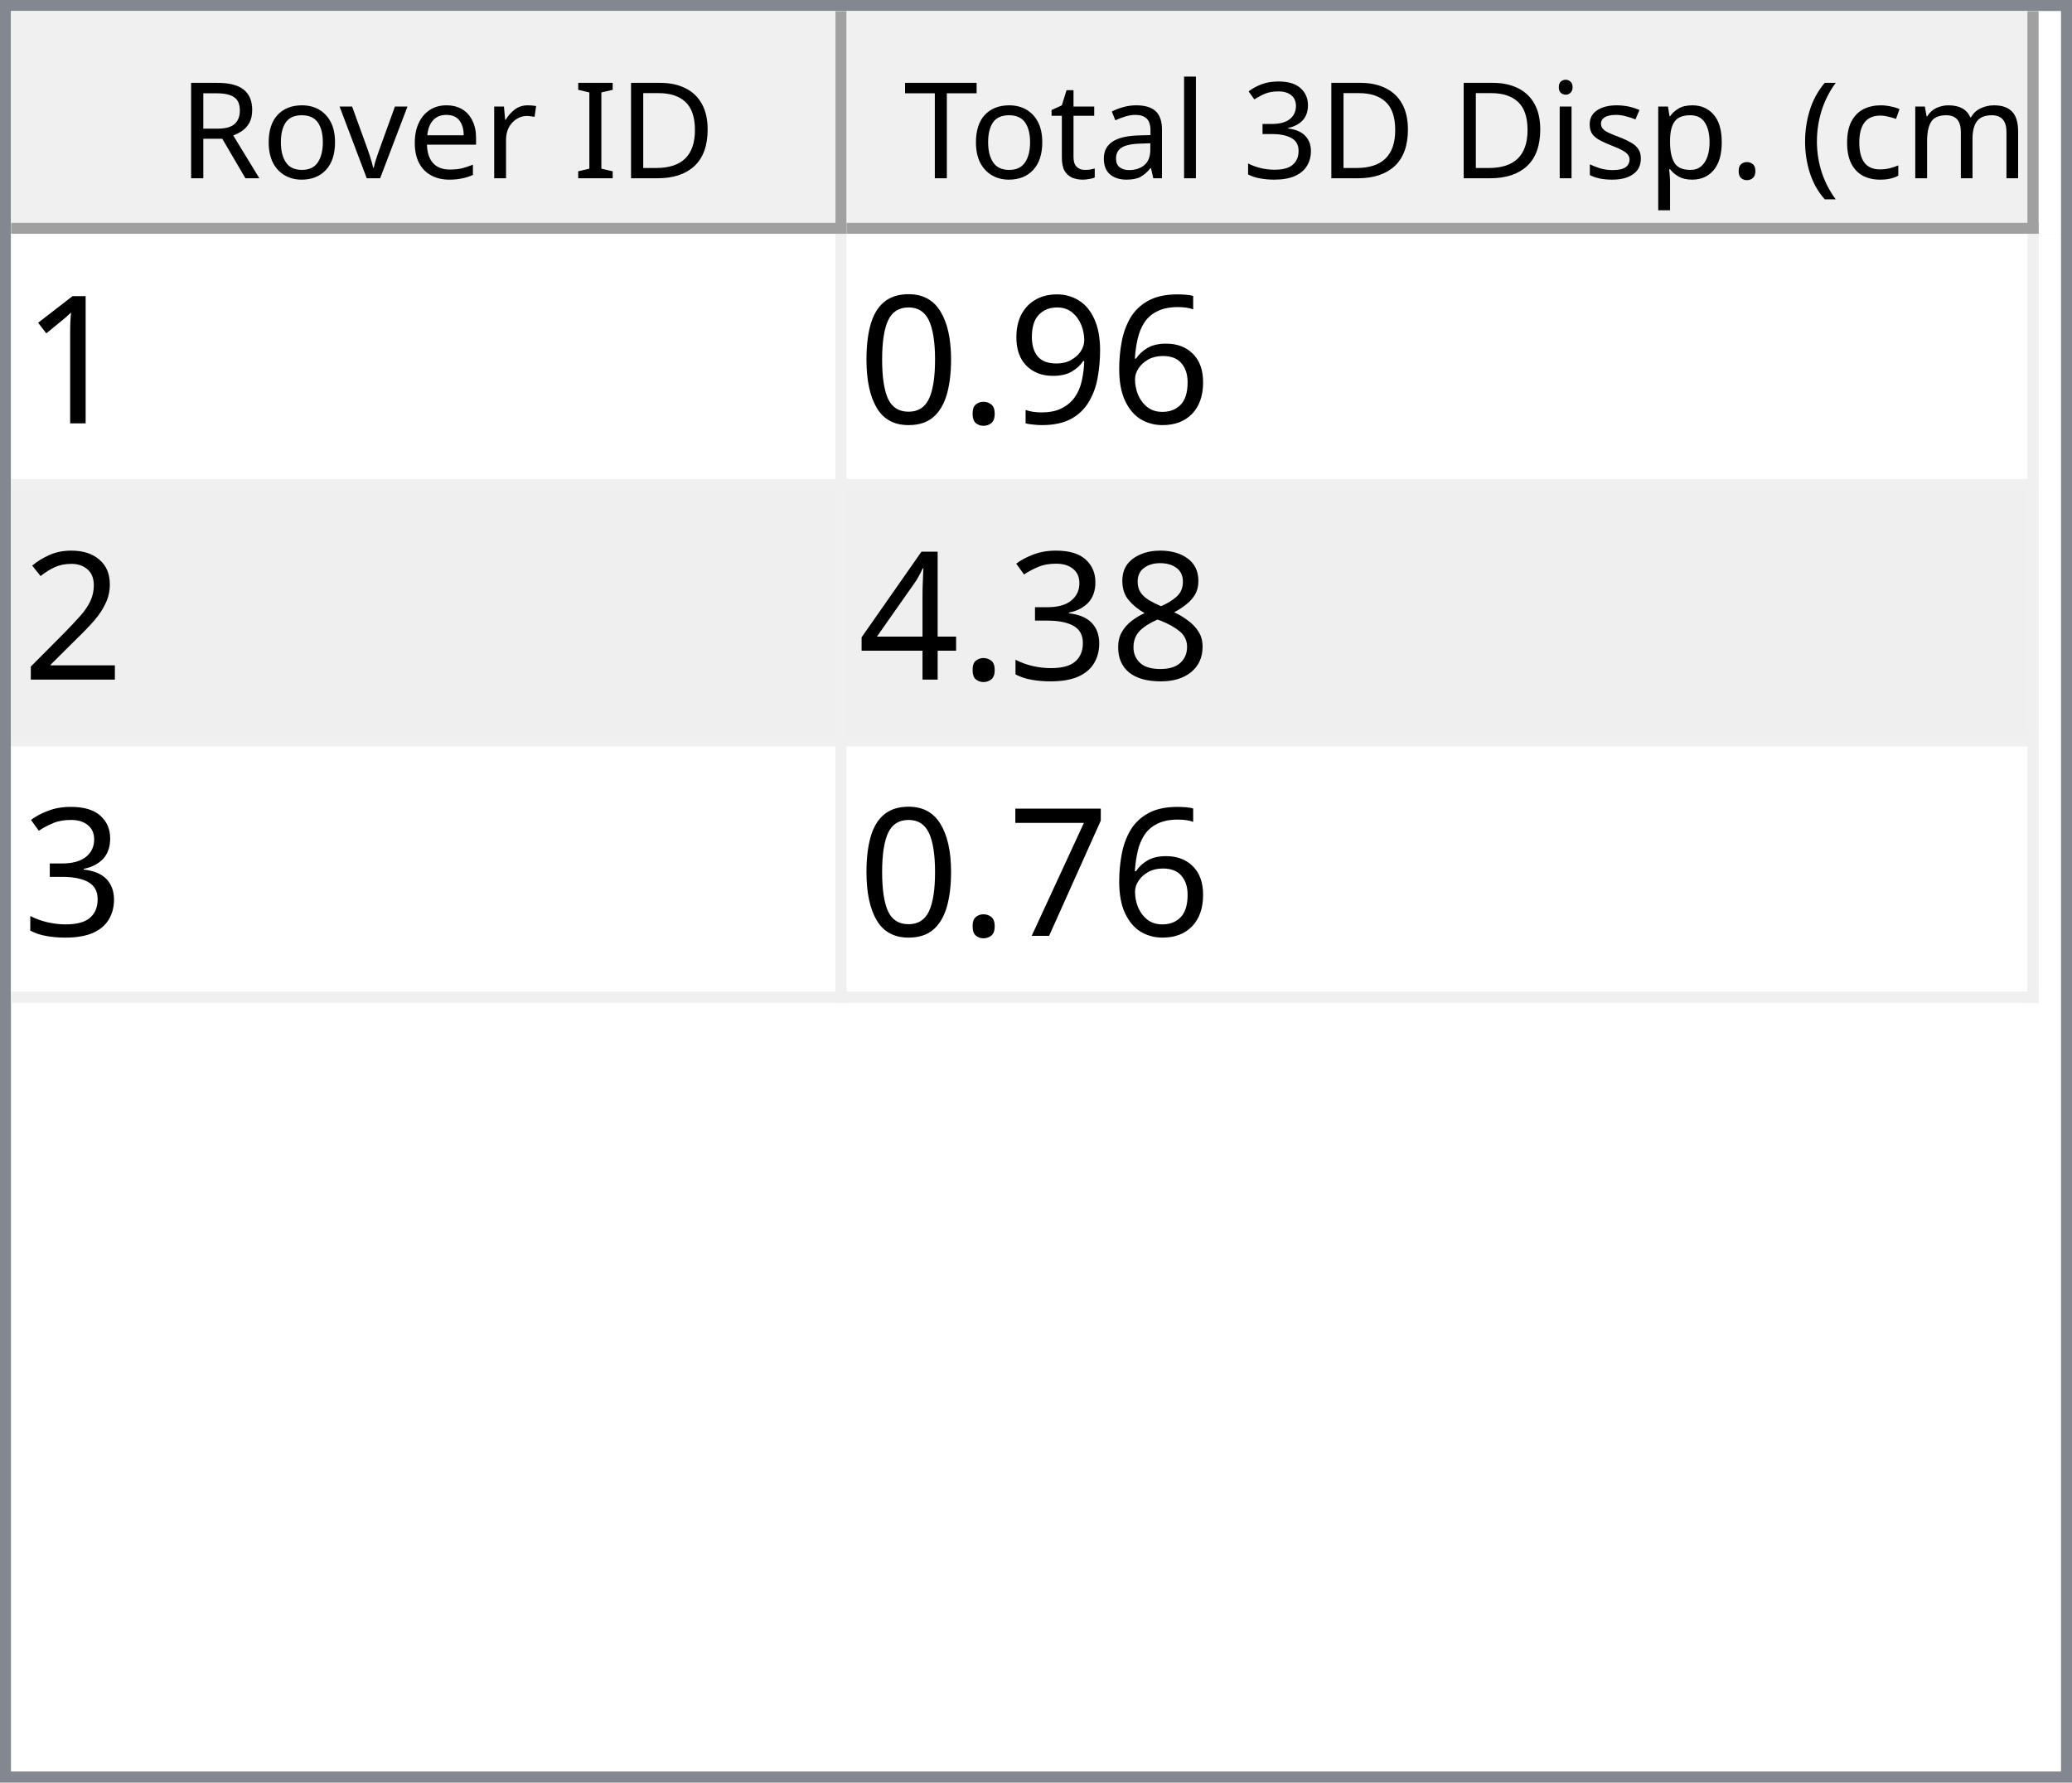
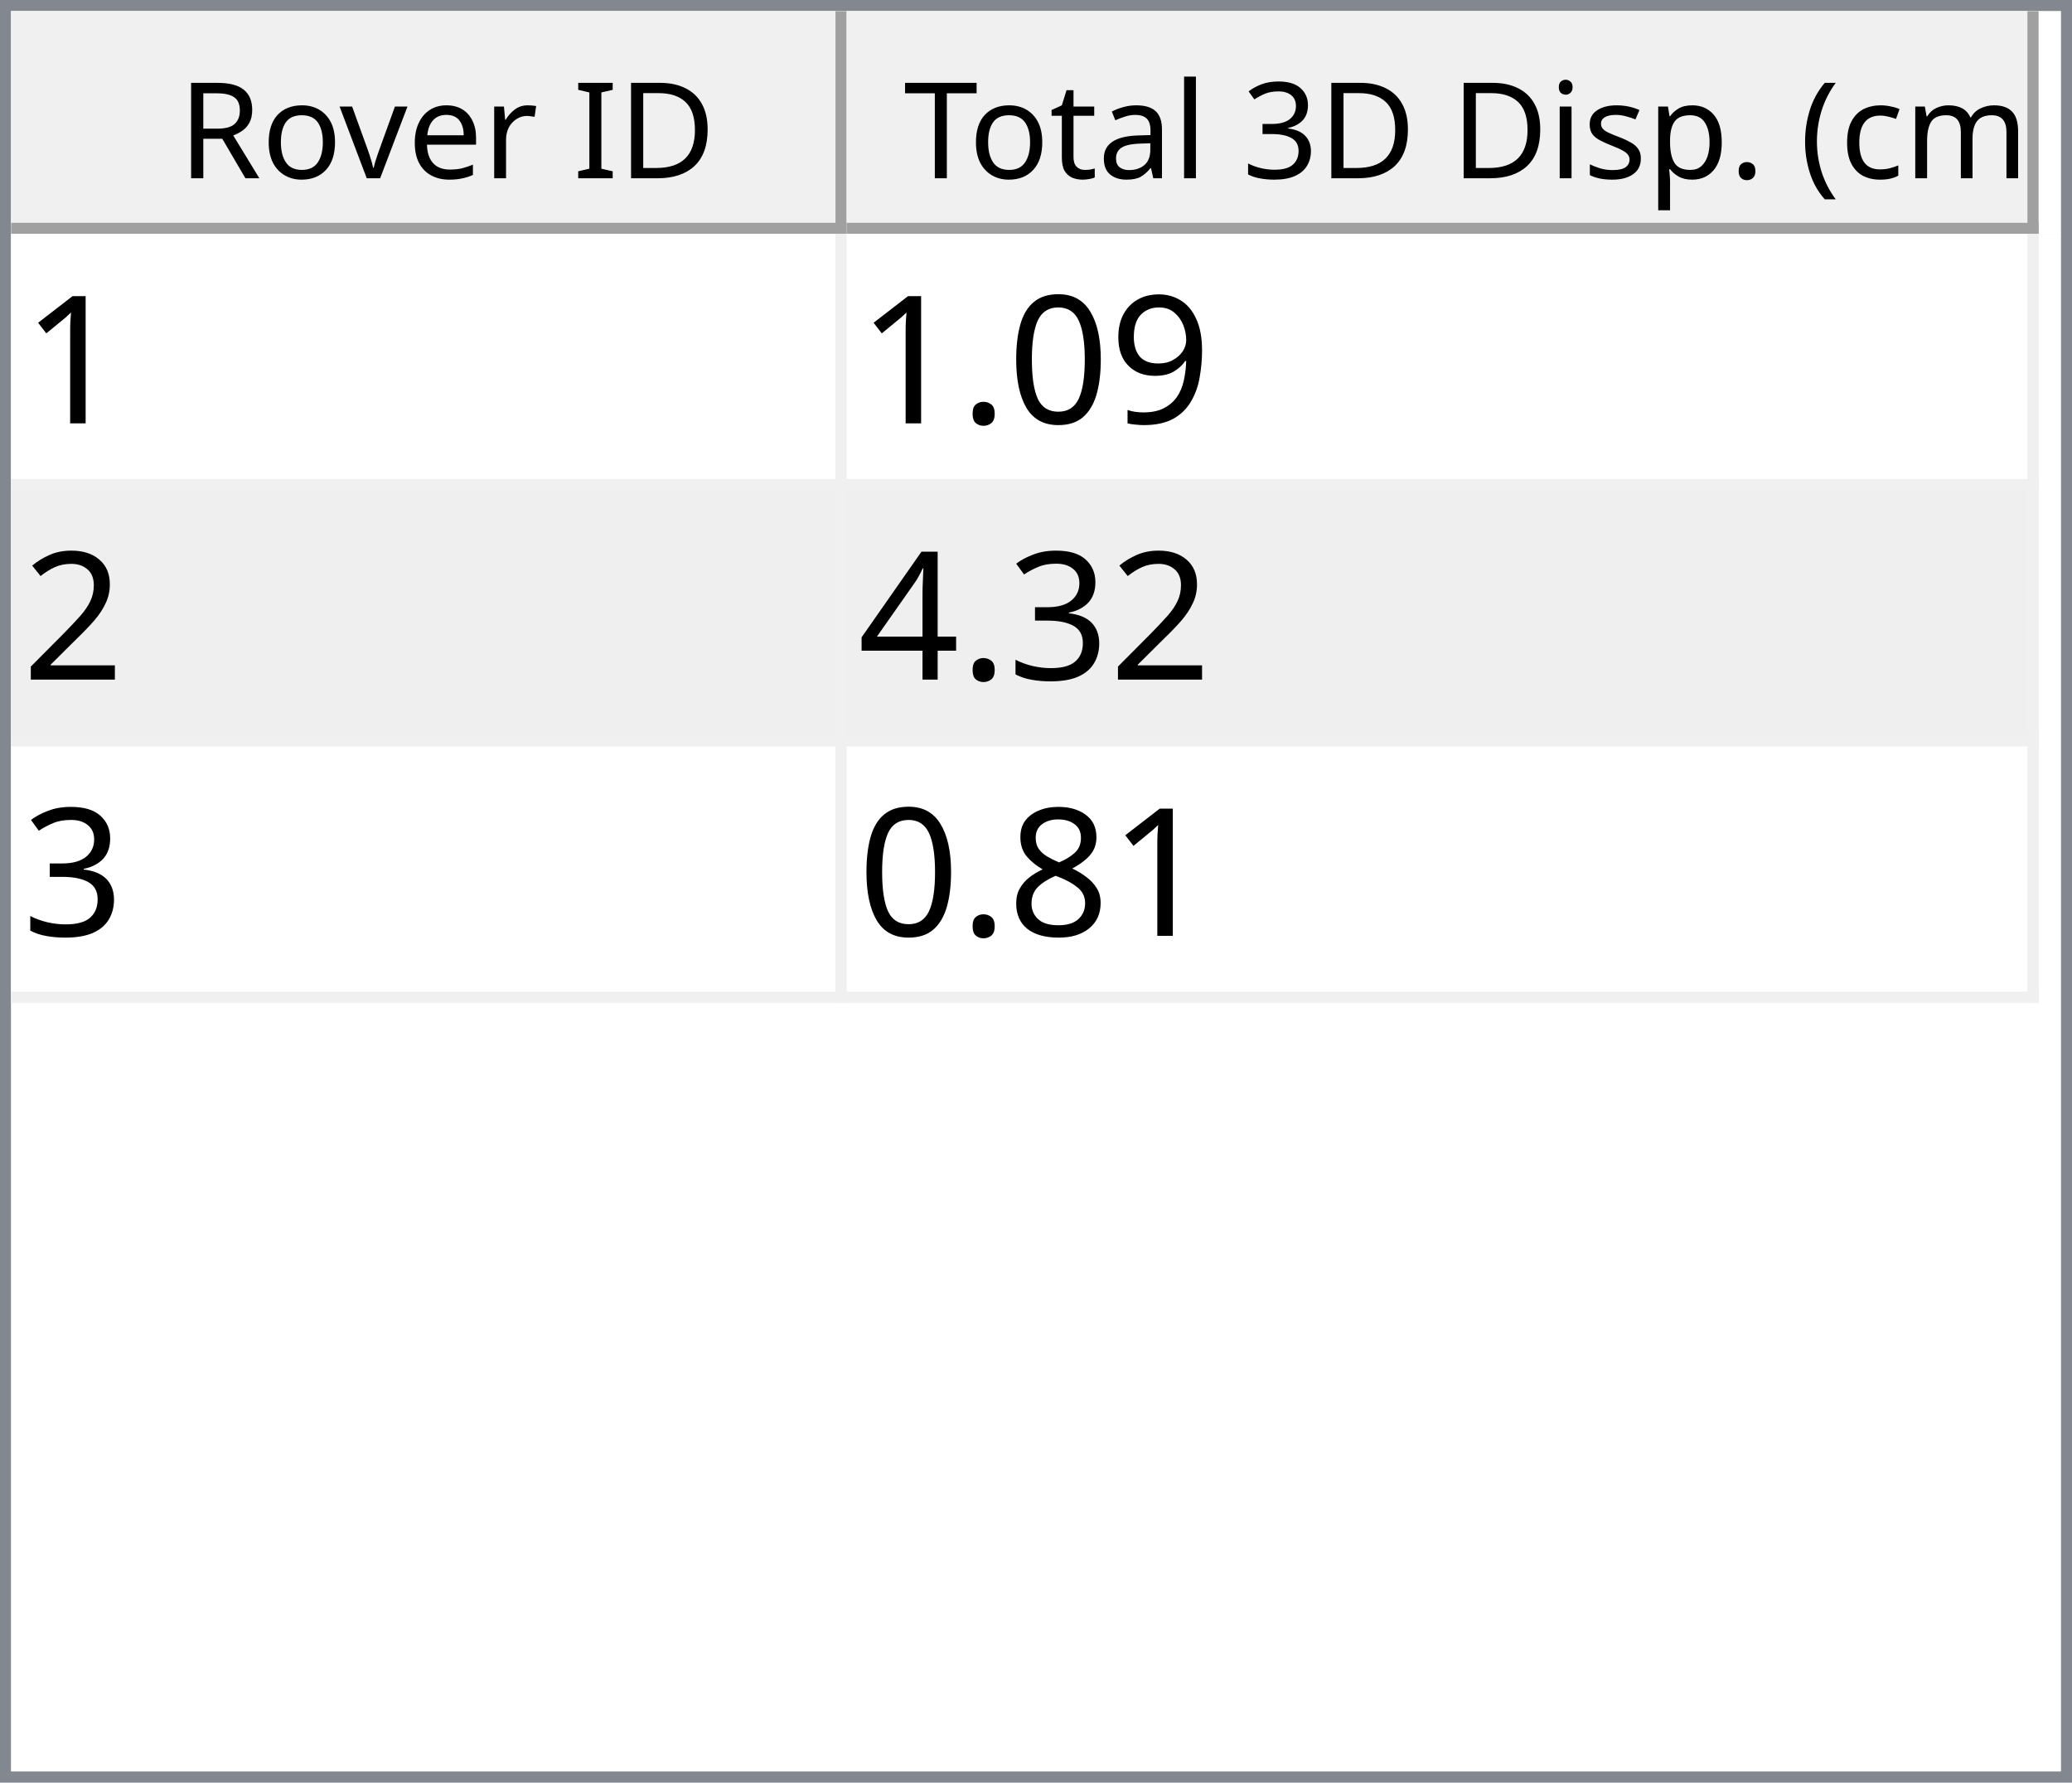
<svg xmlns="http://www.w3.org/2000/svg" style="fill-opacity:1; color-rendering:auto; color-interpolation:auto; text-rendering:auto; stroke:black; stroke-linecap:square; stroke-miterlimit:10; shape-rendering:auto; stroke-opacity:1; fill:black; stroke-dasharray:none; font-weight:normal; stroke-width:1; font-family:'Dialog'; font-style:normal; stroke-linejoin:miter; font-size:12px; stroke-dashoffset:0; image-rendering:auto;" width="186" height="160">
  <defs id="genericDefs" />
  <g>
    <defs id="defs1">
      <clipPath clipPathUnits="userSpaceOnUse" id="clipPath1">
        <path d="M0 0 L186 0 L186 160 L0 160 L0 0 Z" />
      </clipPath>
      <clipPath clipPathUnits="userSpaceOnUse" id="clipPath2">
        <path d="M0 0 L0 160 L186 160 L186 0 Z" />
      </clipPath>
      <clipPath clipPathUnits="userSpaceOnUse" id="clipPath3">
        <path d="M0 0 L0 20 L184 20 L184 0 Z" />
      </clipPath>
      <clipPath clipPathUnits="userSpaceOnUse" id="clipPath4">
        <path d="M0 0 L0 20 L75 20 L75 0 Z" />
      </clipPath>
      <clipPath clipPathUnits="userSpaceOnUse" id="clipPath5">
        <path d="M1 1 L1 19 L74 19 L74 1 Z" />
      </clipPath>
      <clipPath clipPathUnits="userSpaceOnUse" id="clipPath6">
        <path d="M0 0 L0 18 L73 18 L73 0 Z" />
      </clipPath>
      <clipPath clipPathUnits="userSpaceOnUse" id="clipPath7">
        <path d="M-0.5 -0.5 L-0.5 19.5 L74.5 19.5 L74.5 -0.5 Z" />
      </clipPath>
      <clipPath clipPathUnits="userSpaceOnUse" id="clipPath8">
        <path d="M0 0 L0 20 L107 20 L107 0 Z" />
      </clipPath>
      <clipPath clipPathUnits="userSpaceOnUse" id="clipPath9">
        <path d="M1 1 L1 19 L106 19 L106 1 Z" />
      </clipPath>
      <clipPath clipPathUnits="userSpaceOnUse" id="clipPath10">
        <path d="M0 0 L0 18 L105 18 L105 0 Z" />
      </clipPath>
      <clipPath clipPathUnits="userSpaceOnUse" id="clipPath11">
        <path d="M-0.5 -0.5 L-0.5 19.5 L106.5 19.5 L106.5 -0.5 Z" />
      </clipPath>
      <clipPath clipPathUnits="userSpaceOnUse" id="clipPath12">
        <path d="M0 0 L0 138 L184 138 L184 0 Z" />
      </clipPath>
      <clipPath clipPathUnits="userSpaceOnUse" id="clipPath13">
        <path d="M0 0 L0 69 L182 69 L182 0 Z" />
      </clipPath>
      <clipPath clipPathUnits="userSpaceOnUse" id="clipPath14">
        <path d="M-0.5 -0.5 L-0.5 68.5 L181.5 68.5 L181.5 -0.5 Z" />
      </clipPath>
      <clipPath clipPathUnits="userSpaceOnUse" id="clipPath15">
        <path d="M0 0 L0 22 L74 22 L74 0 Z" />
      </clipPath>
      <clipPath clipPathUnits="userSpaceOnUse" id="clipPath16">
        <path d="M0 0 L0 22 L106 22 L106 0 Z" />
      </clipPath>
      <font horiz-adv-x="64.551" id="font1">
        <font-face ascent="107.91" descent="25.098" units-per-em="100" style="font-style:normal; font-family:Segoe UI; font-weight:normal;" />
        <missing-glyph horiz-adv-x="64.551" d="M8.109 0 L8.109 68.266 L56.453 68.266 L56.453 0 L8.109 0 ZM15.328 7.234 L49.219 7.234 L49.219 61.031 L15.328 61.031 L15.328 7.234 Z" />
        <glyph unicode="D" horiz-adv-x="70.117" d="M9.188 0 L9.188 70.016 L28.516 70.016 Q65.531 70.016 65.531 35.891 Q65.531 19.672 55.25 9.836 Q44.969 0 27.734 0 L9.188 0 ZM17.391 62.594 L17.391 7.422 L27.828 7.422 Q41.609 7.422 49.273 14.797 Q56.938 22.172 56.938 35.688 Q56.938 62.594 28.328 62.594 L17.391 62.594 Z" />
        <glyph unicode="I" horiz-adv-x="26.611" d="M17.391 0 L9.188 0 L9.188 70.016 L17.391 70.016 L17.391 0 Z" />
        <glyph unicode=" " horiz-adv-x="27.393" d="" />
        <glyph unicode="r" horiz-adv-x="34.766" d="M34.188 41.891 Q32.078 43.5 28.125 43.5 Q23 43.5 19.555 38.672 Q16.109 33.844 16.109 25.484 L16.109 0 L8.109 0 L8.109 50 L16.109 50 L16.109 39.703 L16.312 39.703 Q18.016 44.969 21.531 47.922 Q25.047 50.875 29.391 50.875 Q32.516 50.875 34.188 50.203 L34.188 41.891 Z" />
        <glyph unicode="e" horiz-adv-x="52.295" d="M48.297 23 L12.984 23 Q13.188 14.656 17.484 10.109 Q21.781 5.562 29.297 5.562 Q37.75 5.562 44.828 11.141 L44.828 3.609 Q38.234 -1.172 27.391 -1.172 Q16.797 -1.172 10.742 5.641 Q4.688 12.453 4.688 24.812 Q4.688 36.469 11.305 43.82 Q17.922 51.172 27.734 51.172 Q37.547 51.172 42.922 44.828 Q48.297 38.484 48.297 27.203 L48.297 23 ZM40.094 29.781 Q40.047 36.719 36.75 40.578 Q33.453 44.438 27.594 44.438 Q21.922 44.438 17.969 40.383 Q14.016 36.328 13.094 29.781 L40.094 29.781 Z" />
        <glyph unicode="v" horiz-adv-x="47.9" d="M47.406 50 L27.484 0 L19.625 0 L0.688 50 L9.469 50 L22.172 13.672 Q23.578 9.672 23.922 6.688 L24.125 6.688 Q24.609 10.453 25.688 13.484 L38.969 50 L47.406 50 Z" />
        <glyph unicode="o" horiz-adv-x="58.594" d="M29 -1.172 Q17.922 -1.172 11.305 5.836 Q4.688 12.844 4.688 24.422 Q4.688 37.016 11.57 44.094 Q18.453 51.172 30.172 51.172 Q41.359 51.172 47.633 44.289 Q53.906 37.406 53.906 25.203 Q53.906 13.234 47.141 6.031 Q40.375 -1.172 29 -1.172 ZM29.594 44.438 Q21.875 44.438 17.383 39.188 Q12.891 33.938 12.891 24.703 Q12.891 15.828 17.43 10.695 Q21.969 5.562 29.594 5.562 Q37.359 5.562 41.531 10.594 Q45.703 15.625 45.703 24.906 Q45.703 34.281 41.531 39.359 Q37.359 44.438 29.594 44.438 Z" />
        <glyph unicode="R" horiz-adv-x="59.814" d="M59.375 0 L49.609 0 L37.891 19.625 Q36.281 22.359 34.766 24.289 Q33.25 26.219 31.664 27.438 Q30.078 28.656 28.25 29.219 Q26.422 29.781 24.125 29.781 L17.391 29.781 L17.391 0 L9.188 0 L9.188 70.016 L30.078 70.016 Q34.672 70.016 38.555 68.867 Q42.438 67.719 45.289 65.375 Q48.141 63.031 49.758 59.547 Q51.375 56.062 51.375 51.375 Q51.375 47.703 50.273 44.656 Q49.172 41.609 47.148 39.211 Q45.125 36.812 42.266 35.133 Q39.406 33.453 35.844 32.516 L35.844 32.328 Q37.594 31.547 38.891 30.547 Q40.188 29.547 41.359 28.18 Q42.531 26.812 43.68 25.078 Q44.828 23.344 46.234 21.047 L59.375 0 ZM17.391 62.594 L17.391 37.203 L28.516 37.203 Q31.594 37.203 34.203 38.133 Q36.812 39.062 38.719 40.797 Q40.625 42.531 41.703 45.047 Q42.781 47.562 42.781 50.688 Q42.781 56.297 39.141 59.445 Q35.5 62.594 28.609 62.594 L17.391 62.594 Z" />
        <glyph unicode=")" horiz-adv-x="30.176" d="M8.297 -15.922 L1.172 -15.922 Q16.406 2.344 16.406 26.812 Q16.406 51.469 1.078 70.016 L8.297 70.016 Q23.531 52.156 23.531 26.703 Q23.531 1.375 8.297 -15.922 Z" />
        <glyph unicode="m" horiz-adv-x="86.133" d="M79.109 0 L71.094 0 L71.094 28.719 Q71.094 37.016 68.531 40.727 Q65.969 44.438 59.906 44.438 Q54.781 44.438 51.195 39.75 Q47.609 35.062 47.609 28.516 L47.609 0 L39.594 0 L39.594 29.688 Q39.594 44.438 28.219 44.438 Q22.953 44.438 19.531 40.016 Q16.109 35.594 16.109 28.516 L16.109 0 L8.109 0 L8.109 50 L16.109 50 L16.109 42.094 L16.312 42.094 Q21.625 51.172 31.844 51.172 Q36.969 51.172 40.773 48.312 Q44.578 45.453 46 40.828 Q51.562 51.172 62.594 51.172 Q79.109 51.172 79.109 30.812 L79.109 0 Z" />
        <glyph unicode="c" horiz-adv-x="46.191" d="M42.188 2.297 Q36.422 -1.172 28.516 -1.172 Q17.828 -1.172 11.258 5.789 Q4.688 12.75 4.688 23.828 Q4.688 36.188 11.766 43.68 Q18.844 51.172 30.672 51.172 Q37.25 51.172 42.281 48.734 L42.281 40.531 Q36.719 44.438 30.375 44.438 Q22.703 44.438 17.797 38.945 Q12.891 33.453 12.891 24.516 Q12.891 15.719 17.508 10.641 Q22.125 5.562 29.891 5.562 Q36.422 5.562 42.188 9.906 L42.188 2.297 Z" />
        <glyph unicode="(" horiz-adv-x="30.176" d="M29.109 -15.922 L21.969 -15.922 Q6.844 1.375 6.844 26.703 Q6.844 52.156 21.969 70.016 L29.203 70.016 Q13.875 51.469 13.875 26.812 Q13.875 2.344 29.109 -15.922 Z" />
        <glyph unicode="." horiz-adv-x="21.68" d="M10.891 -1.078 Q8.641 -1.078 7.055 0.539 Q5.469 2.156 5.469 4.391 Q5.469 6.641 7.055 8.273 Q8.641 9.906 10.891 9.906 Q13.188 9.906 14.797 8.273 Q16.406 6.641 16.406 4.391 Q16.406 2.156 14.797 0.539 Q13.188 -1.078 10.891 -1.078 Z" />
        <glyph unicode="p" horiz-adv-x="58.789" d="M16.312 7.234 L16.109 7.234 L16.109 -23 L8.109 -23 L8.109 50 L16.109 50 L16.109 41.219 L16.312 41.219 Q22.219 51.172 33.594 51.172 Q43.266 51.172 48.688 44.461 Q54.109 37.75 54.109 26.469 Q54.109 13.922 48 6.375 Q41.891 -1.172 31.297 -1.172 Q21.578 -1.172 16.312 7.234 ZM16.109 27.391 L16.109 20.406 Q16.109 14.203 20.141 9.883 Q24.172 5.562 30.375 5.562 Q37.641 5.562 41.773 11.133 Q45.906 16.703 45.906 26.609 Q45.906 34.969 42.047 39.703 Q38.188 44.438 31.594 44.438 Q24.609 44.438 20.359 39.578 Q16.109 34.719 16.109 27.391 Z" />
        <glyph unicode="s" horiz-adv-x="42.432" d="M5.078 1.812 L5.078 10.406 Q11.625 5.562 19.484 5.562 Q30.031 5.562 30.031 12.594 Q30.031 14.594 29.125 15.992 Q28.219 17.391 26.68 18.461 Q25.141 19.531 23.07 20.383 Q21 21.234 18.609 22.172 Q15.281 23.484 12.766 24.828 Q10.25 26.172 8.57 27.859 Q6.891 29.547 6.031 31.695 Q5.172 33.844 5.172 36.719 Q5.172 40.234 6.789 42.945 Q8.406 45.656 11.086 47.484 Q13.766 49.312 17.211 50.242 Q20.656 51.172 24.312 51.172 Q30.812 51.172 35.938 48.922 L35.938 40.828 Q30.422 44.438 23.25 44.438 Q21 44.438 19.195 43.922 Q17.391 43.406 16.094 42.477 Q14.797 41.547 14.086 40.258 Q13.375 38.969 13.375 37.406 Q13.375 35.453 14.086 34.133 Q14.797 32.812 16.164 31.789 Q17.531 30.766 19.484 29.938 Q21.438 29.109 23.922 28.125 Q27.25 26.859 29.883 25.516 Q32.516 24.172 34.375 22.484 Q36.234 20.797 37.234 18.602 Q38.234 16.406 38.234 13.375 Q38.234 9.672 36.602 6.938 Q34.969 4.203 32.234 2.398 Q29.5 0.594 25.93 -0.289 Q22.359 -1.172 18.453 -1.172 Q10.75 -1.172 5.078 1.812 Z" />
        <glyph unicode="i" horiz-adv-x="24.219" d="M12.203 62.703 Q10.062 62.703 8.547 64.164 Q7.031 65.625 7.031 67.875 Q7.031 70.125 8.547 71.609 Q10.062 73.094 12.203 73.094 Q14.406 73.094 15.945 71.609 Q17.484 70.125 17.484 67.875 Q17.484 65.719 15.945 64.211 Q14.406 62.703 12.203 62.703 ZM16.109 0 L8.109 0 L8.109 50 L16.109 50 L16.109 0 Z" />
        <glyph unicode="3" horiz-adv-x="53.906" d="M46.531 19.828 Q46.531 15.094 44.75 11.211 Q42.969 7.328 39.719 4.57 Q36.469 1.812 31.93 0.297 Q27.391 -1.219 21.922 -1.219 Q11.922 -1.219 6 2.594 L6 11.188 Q13.094 5.609 22.219 5.609 Q25.875 5.609 28.828 6.539 Q31.781 7.469 33.906 9.227 Q36.031 10.984 37.18 13.477 Q38.328 15.969 38.328 19.094 Q38.328 32.812 18.797 32.812 L12.984 32.812 L12.984 39.594 L18.5 39.594 Q35.797 39.594 35.797 52.484 Q35.797 64.406 22.609 64.406 Q15.188 64.406 8.688 59.422 L8.688 67.188 Q15.375 71.188 24.609 71.188 Q29 71.188 32.57 69.969 Q36.141 68.75 38.68 66.555 Q41.219 64.359 42.609 61.281 Q44 58.203 44 54.5 Q44 40.672 30.031 36.719 L30.031 36.531 Q33.594 36.141 36.625 34.797 Q39.656 33.453 41.852 31.305 Q44.047 29.156 45.289 26.25 Q46.531 23.344 46.531 19.828 Z" />
        <glyph unicode="l" horiz-adv-x="24.219" d="M16.109 0 L8.109 0 L8.109 74.031 L16.109 74.031 L16.109 0 Z" />
        <glyph unicode="a" horiz-adv-x="50.879" d="M43.891 0 L35.891 0 L35.891 7.812 L35.688 7.812 Q30.469 -1.172 20.312 -1.172 Q12.844 -1.172 8.617 2.781 Q4.391 6.734 4.391 13.281 Q4.391 27.297 20.906 29.594 L35.891 31.688 Q35.891 44.438 25.594 44.438 Q16.547 44.438 9.281 38.281 L9.281 46.484 Q16.656 51.172 26.266 51.172 Q43.891 51.172 43.891 32.516 L43.891 0 ZM35.891 25.297 L23.828 23.641 Q18.266 22.859 15.43 20.875 Q12.594 18.891 12.594 13.875 Q12.594 10.203 15.211 7.883 Q17.828 5.562 22.172 5.562 Q28.125 5.562 32.008 9.742 Q35.891 13.922 35.891 20.312 L35.891 25.297 Z" />
        <glyph unicode="t" horiz-adv-x="33.887" d="M31.297 0.484 Q28.469 -1.078 23.828 -1.078 Q10.688 -1.078 10.688 13.578 L10.688 43.172 L2.094 43.172 L2.094 50 L10.688 50 L10.688 62.203 L18.703 64.797 L18.703 50 L31.297 50 L31.297 43.172 L18.703 43.172 L18.703 14.984 Q18.703 9.969 20.414 7.82 Q22.125 5.672 26.078 5.672 Q29.109 5.672 31.297 7.328 L31.297 0.484 Z" />
        <glyph unicode="T" horiz-adv-x="52.393" d="M50.594 62.594 L30.375 62.594 L30.375 0 L22.172 0 L22.172 62.594 L2 62.594 L2 70.016 L50.594 70.016 L50.594 62.594 Z" />
      </font>
      <font horiz-adv-x="75.0" id="font2">
        <font-face ascent="100.537" descent="21.973" units-per-em="100" style="font-style:normal; font-family:sans-serif; font-weight:normal;" />
        <missing-glyph horiz-adv-x="75.0" d="M12.5 0 L12.5 62.5 L62.5 62.5 L62.5 0 L12.5 0 ZM14.062 1.562 L60.938 1.562 L60.938 60.938 L14.062 60.938 L14.062 1.562 Z" />
        <glyph unicode="1" horiz-adv-x="55.615" d="M37.25 0 L28.469 0 L28.469 56 Q25.297 52.984 20.141 49.953 Q14.984 46.922 10.891 45.406 L10.891 53.906 Q18.266 57.375 23.781 62.305 Q29.297 67.234 31.594 71.875 L37.25 71.875 L37.25 0 Z" />
-         <glyph unicode="6" horiz-adv-x="55.615" d="M49.75 54.047 L41.016 53.375 Q39.844 58.547 37.703 60.891 Q34.125 64.656 28.906 64.656 Q24.703 64.656 21.531 62.312 Q17.391 59.281 14.992 53.469 Q12.594 47.656 12.5 36.922 Q15.672 41.75 20.266 44.094 Q24.859 46.438 29.891 46.438 Q38.672 46.438 44.852 39.969 Q51.031 33.5 51.031 23.25 Q51.031 16.5 48.125 10.719 Q45.219 4.938 40.141 1.859 Q35.062 -1.219 28.609 -1.219 Q17.625 -1.219 10.695 6.859 Q3.766 14.938 3.766 33.5 Q3.766 54.25 11.422 63.672 Q18.109 71.875 29.438 71.875 Q37.891 71.875 43.289 67.141 Q48.688 62.406 49.75 54.047 ZM13.875 23.188 Q13.875 18.656 15.797 14.508 Q17.719 10.359 21.188 8.18 Q24.656 6 28.469 6 Q34.031 6 38.039 10.492 Q42.047 14.984 42.047 22.703 Q42.047 30.125 38.086 34.398 Q34.125 38.672 28.125 38.672 Q22.172 38.672 18.023 34.398 Q13.875 30.125 13.875 23.188 Z" />
        <glyph unicode="9" horiz-adv-x="55.615" d="M5.469 16.547 L13.922 17.328 Q14.984 11.375 18.016 8.688 Q21.047 6 25.781 6 Q29.828 6 32.883 7.859 Q35.938 9.719 37.891 12.82 Q39.844 15.922 41.164 21.195 Q42.484 26.469 42.484 31.938 Q42.484 32.516 42.438 33.688 Q39.797 29.5 35.234 26.883 Q30.672 24.266 25.344 24.266 Q16.453 24.266 10.305 30.711 Q4.156 37.156 4.156 47.703 Q4.156 58.594 10.578 65.234 Q17 71.875 26.656 71.875 Q33.641 71.875 39.43 68.117 Q45.219 64.359 48.219 57.398 Q51.219 50.438 51.219 37.25 Q51.219 23.531 48.242 15.406 Q45.266 7.281 39.383 3.031 Q33.5 -1.219 25.594 -1.219 Q17.188 -1.219 11.867 3.445 Q6.547 8.109 5.469 16.547 ZM41.453 48.141 Q41.453 55.719 37.43 60.156 Q33.406 64.594 27.734 64.594 Q21.875 64.594 17.531 59.812 Q13.188 55.031 13.188 47.406 Q13.188 40.578 17.312 36.305 Q21.438 32.031 27.484 32.031 Q33.594 32.031 37.523 36.305 Q41.453 40.578 41.453 48.141 Z" />
+         <glyph unicode="0" horiz-adv-x="55.615" d="M4.156 35.297 Q4.156 48 6.766 55.742 Q9.375 63.484 14.523 67.68 Q19.672 71.875 27.484 71.875 Q33.25 71.875 37.594 69.555 Q41.938 67.234 44.773 62.867 Q47.609 58.5 49.219 52.227 Q50.828 45.953 50.828 35.297 Q50.828 22.703 48.242 14.969 Q45.656 7.234 40.508 3.008 Q35.359 -1.219 27.484 -1.219 Q17.141 -1.219 11.234 6.203 Q4.156 15.141 4.156 35.297 ZM13.188 35.297 Q13.188 17.672 17.312 11.836 Q21.438 6 27.484 6 Q33.547 6 37.672 11.859 Q41.797 17.719 41.797 35.297 Q41.797 52.984 37.672 58.789 Q33.547 64.594 27.391 64.594 Q21.344 64.594 17.719 59.469 Q13.188 52.938 13.188 35.297 Z" />
        <glyph unicode="." horiz-adv-x="27.783" d="M9.078 0 L9.078 10.016 L19.094 10.016 L19.094 0 L9.078 0 Z" />
-         <glyph unicode="0" horiz-adv-x="55.615" d="M4.156 35.297 Q4.156 48 6.766 55.742 Q9.375 63.484 14.523 67.68 Q19.672 71.875 27.484 71.875 Q33.25 71.875 37.594 69.555 Q41.938 67.234 44.773 62.867 Q47.609 58.5 49.219 52.227 Q50.828 45.953 50.828 35.297 Q50.828 22.703 48.242 14.969 Q45.656 7.234 40.508 3.008 Q35.359 -1.219 27.484 -1.219 Q17.141 -1.219 11.234 6.203 Q4.156 15.141 4.156 35.297 ZM13.188 35.297 Q13.188 17.672 17.312 11.836 Q21.438 6 27.484 6 Q33.547 6 37.672 11.859 Q41.797 17.719 41.797 35.297 Q41.797 52.984 37.672 58.789 Q33.547 64.594 27.391 64.594 Q21.344 64.594 17.719 59.469 Q13.188 52.938 13.188 35.297 Z" />
        <glyph unicode="2" horiz-adv-x="55.615" d="M50.344 8.453 L50.344 0 L3.031 0 Q2.938 3.172 4.047 6.109 Q5.859 10.938 9.836 15.625 Q13.812 20.312 21.344 26.469 Q33.016 36.031 37.117 41.625 Q41.219 47.219 41.219 52.203 Q41.219 57.422 37.477 61.008 Q33.734 64.594 27.734 64.594 Q21.391 64.594 17.578 60.789 Q13.766 56.984 13.719 50.25 L4.688 51.172 Q5.609 61.281 11.664 66.578 Q17.719 71.875 27.938 71.875 Q38.234 71.875 44.242 66.164 Q50.25 60.453 50.25 52 Q50.25 47.703 48.492 43.555 Q46.734 39.406 42.656 34.812 Q38.578 30.219 29.109 22.219 Q21.188 15.578 18.945 13.211 Q16.703 10.844 15.234 8.453 L50.344 8.453 Z" />
-         <glyph unicode="8" horiz-adv-x="55.615" d="M17.672 38.812 Q12.203 40.828 9.57 44.539 Q6.938 48.25 6.938 53.422 Q6.938 61.234 12.555 66.555 Q18.172 71.875 27.484 71.875 Q36.859 71.875 42.578 66.43 Q48.297 60.984 48.297 53.172 Q48.297 48.188 45.68 44.508 Q43.062 40.828 37.75 38.812 Q44.344 36.672 47.781 31.883 Q51.219 27.094 51.219 20.453 Q51.219 11.281 44.727 5.031 Q38.234 -1.219 27.641 -1.219 Q17.047 -1.219 10.547 5.055 Q4.047 11.328 4.047 20.703 Q4.047 27.688 7.594 32.398 Q11.141 37.109 17.672 38.812 ZM15.922 53.719 Q15.922 48.641 19.195 45.414 Q22.469 42.188 27.688 42.188 Q32.766 42.188 36.016 45.383 Q39.266 48.578 39.266 53.219 Q39.266 58.062 35.914 61.359 Q32.562 64.656 27.594 64.656 Q22.562 64.656 19.242 61.43 Q15.922 58.203 15.922 53.719 ZM13.094 20.656 Q13.094 16.891 14.875 13.375 Q16.656 9.859 20.172 7.93 Q23.688 6 27.734 6 Q34.031 6 38.133 10.055 Q42.234 14.109 42.234 20.359 Q42.234 26.703 38.016 30.859 Q33.797 35.016 27.438 35.016 Q21.234 35.016 17.164 30.914 Q13.094 26.812 13.094 20.656 Z" />
        <glyph unicode="3" horiz-adv-x="55.615" d="M4.203 18.891 L12.984 20.062 Q14.5 12.594 18.141 9.297 Q21.781 6 27 6 Q33.203 6 37.477 10.297 Q41.75 14.594 41.75 20.953 Q41.75 27 37.797 30.93 Q33.844 34.859 27.734 34.859 Q25.25 34.859 21.531 33.891 L22.516 41.609 Q23.391 41.5 23.922 41.5 Q29.547 41.5 34.039 44.43 Q38.531 47.359 38.531 53.469 Q38.531 58.297 35.258 61.477 Q31.984 64.656 26.812 64.656 Q21.688 64.656 18.266 61.43 Q14.844 58.203 13.875 51.766 L5.078 53.328 Q6.688 62.156 12.398 67.016 Q18.109 71.875 26.609 71.875 Q32.469 71.875 37.398 69.359 Q42.328 66.844 44.945 62.5 Q47.562 58.156 47.562 53.266 Q47.562 48.641 45.07 44.828 Q42.578 41.016 37.703 38.766 Q44.047 37.312 47.562 32.695 Q51.078 28.078 51.078 21.141 Q51.078 11.766 44.242 5.25 Q37.406 -1.266 26.953 -1.266 Q17.531 -1.266 11.305 4.352 Q5.078 9.969 4.203 18.891 Z" />
        <glyph unicode="4" horiz-adv-x="55.615" d="M32.328 0 L32.328 17.141 L1.266 17.141 L1.266 25.203 L33.938 71.578 L41.109 71.578 L41.109 25.203 L50.781 25.203 L50.781 17.141 L41.109 17.141 L41.109 0 L32.328 0 ZM32.328 25.203 L32.328 57.469 L9.906 25.203 L32.328 25.203 Z" />
-         <glyph unicode="7" horiz-adv-x="55.615" d="M4.734 62.203 L4.734 70.656 L51.078 70.656 L51.078 63.812 Q44.234 56.547 37.523 44.484 Q30.812 32.422 27.156 19.672 Q24.516 10.688 23.781 0 L14.75 0 Q14.891 8.453 18.062 20.414 Q21.234 32.375 27.172 43.484 Q33.109 54.594 39.797 62.203 L4.734 62.203 Z" />
+         <glyph unicode="8" horiz-adv-x="55.615" d="M17.672 38.812 Q12.203 40.828 9.57 44.539 Q6.938 48.25 6.938 53.422 Q6.938 61.234 12.555 66.555 Q18.172 71.875 27.484 71.875 Q36.859 71.875 42.578 66.43 Q48.297 60.984 48.297 53.172 Q48.297 48.188 45.68 44.508 Q43.062 40.828 37.75 38.812 Q44.344 36.672 47.781 31.883 Q51.219 27.094 51.219 20.453 Q51.219 11.281 44.727 5.031 Q38.234 -1.219 27.641 -1.219 Q17.047 -1.219 10.547 5.055 Q4.047 11.328 4.047 20.703 Q4.047 27.688 7.594 32.398 Q11.141 37.109 17.672 38.812 ZM15.922 53.719 Q15.922 48.641 19.195 45.414 Q22.469 42.188 27.688 42.188 Q32.766 42.188 36.016 45.383 Q39.266 48.578 39.266 53.219 Q39.266 58.062 35.914 61.359 Q32.562 64.656 27.594 64.656 Q22.562 64.656 19.242 61.43 Q15.922 58.203 15.922 53.719 ZM13.094 20.656 Q13.094 16.891 14.875 13.375 Q16.656 9.859 20.172 7.93 Q23.688 6 27.734 6 Q34.031 6 38.133 10.055 Q42.234 14.109 42.234 20.359 Q42.234 26.703 38.016 30.859 Q33.797 35.016 27.438 35.016 Q21.234 35.016 17.164 30.914 Q13.094 26.812 13.094 20.656 Z" />
      </font>
    </defs>
    <g style="fill:white; stroke:white;">
      <rect x="0" y="0" width="186" style="clip-path:url(#clipPath1); stroke:none;" height="160" />
    </g>
    <g style="fill:white; text-rendering:optimizeSpeed; color-rendering:optimizeSpeed; image-rendering:optimizeSpeed; shape-rendering:crispEdges; stroke:white; color-interpolation:sRGB;">
      <rect x="0" width="186" height="160" y="0" style="stroke:none;" />
      <path style="stroke:none;" d="M0 160 L186 160 L186 0 L0 0 Z" />
    </g>
    <g style="fill:rgb(240,240,240); font-family:'Segoe UI'; stroke:rgb(240,240,240);">
      <rect x="0" y="0" width="186" style="clip-path:url(#clipPath2); stroke:none;" height="160" />
    </g>
    <g style="fill:rgb(130,135,144); font-family:'Segoe UI'; stroke:rgb(130,135,144);">
      <path d="M0 0 L186 0 L186 160 L0 160 L0 0 ZM1 1 L185 1 L185 159 L1 159 L1 1 Z" style="fill-rule:evenodd; clip-path:url(#clipPath2); stroke:none;" />
    </g>
    <g style="fill:white; font-family:'Segoe UI'; stroke:white;" transform="translate(1,1)">
      <rect x="0" y="0" width="184" style="clip-path:url(#clipPath3); stroke:none;" height="20" />
    </g>
    <g style="fill:rgb(240,240,240); font-family:'Segoe UI'; stroke:rgb(240,240,240);" transform="translate(1,1)">
      <rect x="0" y="0" width="75" style="clip-path:url(#clipPath4); stroke:none;" height="20" />
    </g>
    <g style="font-family:'Segoe UI';" transform="translate(2,2)">
      <text x="14" xml:space="preserve" y="14" style="clip-path:url(#clipPath6); stroke:none;">Rover ID</text>
    </g>
    <g style="fill:rgb(160,160,160); font-family:'Segoe UI'; stroke:rgb(160,160,160); stroke-linejoin:bevel;" transform="translate(1.5,1.5)">
      <line x1="74" x2="74" y1="0" style="fill:none; clip-path:url(#clipPath7);" y2="19" />
    </g>
    <g style="fill:rgb(160,160,160); font-family:'Segoe UI'; stroke:rgb(160,160,160); stroke-linejoin:bevel;" transform="matrix(1,0,0,1,1,1) translate(0.5,0.5)">
      <line x1="0" x2="74" y1="19" style="fill:none; clip-path:url(#clipPath7);" y2="19" />
    </g>
    <g style="fill:rgb(240,240,240); font-family:'Segoe UI'; stroke:rgb(240,240,240);" transform="translate(76,1)">
      <rect x="0" y="0" width="107" style="clip-path:url(#clipPath8); stroke:none;" height="20" />
    </g>
    <g style="font-family:'Segoe UI';" transform="translate(77,2)">
      <text x="1" xml:space="preserve" y="14" style="clip-path:url(#clipPath10); stroke:none;"> Total 3D Disp. (cm)</text>
    </g>
    <g style="fill:rgb(160,160,160); font-family:'Segoe UI'; stroke:rgb(160,160,160); stroke-linejoin:bevel;" transform="translate(76.5,1.5)">
      <line x1="106" x2="106" y1="0" style="fill:none; clip-path:url(#clipPath11);" y2="19" />
    </g>
    <g style="fill:rgb(160,160,160); font-family:'Segoe UI'; stroke:rgb(160,160,160); stroke-linejoin:bevel;" transform="matrix(1,0,0,1,76,1) translate(0.5,0.5)">
      <line x1="0" x2="106" y1="19" style="fill:none; clip-path:url(#clipPath11);" y2="19" />
    </g>
    <g style="fill:white; font-family:'Segoe UI'; stroke:white;" transform="translate(1,21)">
      <rect x="0" y="0" width="184" style="clip-path:url(#clipPath12); stroke:none;" height="138" />
    </g>
    <g style="fill:rgb(240,240,240); font-size:16px; font-family:sans-serif; stroke:rgb(240,240,240);" transform="translate(1,21)">
      <rect x="0" y="0" width="182" style="clip-path:url(#clipPath13); stroke:none;" height="69" />
      <line transform="translate(0.5,0.5)" x1="0" x2="181" y1="22" style="clip-path:url(#clipPath14); fill:none; stroke-linejoin:bevel;" y2="22" />
    </g>
    <g transform="matrix(1,0,0,1,1,21) translate(0.5,0.5)" style="fill:rgb(240,240,240); font-size:16px; font-family:sans-serif; stroke:rgb(240,240,240); stroke-linejoin:bevel;">
      <line x1="0" x2="181" y1="45" style="fill:none; clip-path:url(#clipPath14);" y2="45" />
    </g>
    <g transform="matrix(1,0,0,1,1,21) translate(0.5,0.5)" style="fill:rgb(240,240,240); font-size:16px; font-family:sans-serif; stroke:rgb(240,240,240); stroke-linejoin:bevel;">
      <line x1="0" x2="181" y1="68" style="fill:none; clip-path:url(#clipPath14);" y2="68" />
    </g>
    <g transform="matrix(1,0,0,1,1,21) translate(0.5,0.5)" style="fill:rgb(240,240,240); font-size:16px; font-family:sans-serif; stroke:rgb(240,240,240); stroke-linejoin:bevel;">
      <line x1="74" x2="74" y1="0" style="fill:none; clip-path:url(#clipPath14);" y2="68" />
    </g>
    <g transform="matrix(1,0,0,1,1,21) translate(0.5,0.5)" style="fill:rgb(240,240,240); font-size:16px; font-family:sans-serif; stroke:rgb(240,240,240); stroke-linejoin:bevel;">
      <line x1="181" x2="181" y1="0" style="fill:none; clip-path:url(#clipPath14);" y2="68" />
    </g>
    <g style="fill:white; font-size:16px; font-family:sans-serif; stroke:white;" transform="matrix(1,0,0,1,1,21)">
      <rect x="0" y="0" width="74" style="clip-path:url(#clipPath15); stroke:none;" height="22" />
      <text x="1" y="17" style="fill:black; clip-path:url(#clipPath15); stroke:none;" xml:space="preserve">1</text>
    </g>
    <g style="fill:white; font-size:16px; font-family:sans-serif; stroke:white;" transform="matrix(1,0,0,1,1,21) translate(75,0)">
      <rect x="0" y="0" width="106" style="clip-path:url(#clipPath16); stroke:none;" height="22" />
-       <text x="1" y="17" style="fill:black; clip-path:url(#clipPath16); stroke:none;" xml:space="preserve">0.96</text>
+       <text x="1" y="17" style="fill:black; clip-path:url(#clipPath16); stroke:none;" xml:space="preserve">1.09</text>
    </g>
    <g style="fill:rgb(239,239,239); font-size:16px; font-family:sans-serif; stroke:rgb(239,239,239);" transform="matrix(1,0,0,1,1,21) translate(0,23)">
      <rect x="0" y="0" width="74" style="clip-path:url(#clipPath15); stroke:none;" height="22" />
      <text x="1" y="17" style="fill:black; clip-path:url(#clipPath15); stroke:none;" xml:space="preserve">2</text>
    </g>
    <g style="fill:rgb(239,239,239); font-size:16px; font-family:sans-serif; stroke:rgb(239,239,239);" transform="matrix(1,0,0,1,1,21) translate(75,23)">
      <rect x="0" y="0" width="106" style="clip-path:url(#clipPath16); stroke:none;" height="22" />
-       <text x="1" y="17" style="fill:black; clip-path:url(#clipPath16); stroke:none;" xml:space="preserve">4.38</text>
+       <text x="1" y="17" style="fill:black; clip-path:url(#clipPath16); stroke:none;" xml:space="preserve">4.32</text>
    </g>
    <g style="fill:white; font-size:16px; font-family:sans-serif; stroke:white;" transform="matrix(1,0,0,1,1,21) translate(0,46)">
      <rect x="0" y="0" width="74" style="clip-path:url(#clipPath15); stroke:none;" height="22" />
      <text x="1" y="17" style="fill:black; clip-path:url(#clipPath15); stroke:none;" xml:space="preserve">3</text>
    </g>
    <g style="fill:white; font-size:16px; font-family:sans-serif; stroke:white;" transform="matrix(1,0,0,1,1,21) translate(75,46)">
      <rect x="0" y="0" width="106" style="clip-path:url(#clipPath16); stroke:none;" height="22" />
-       <text x="1" y="17" style="fill:black; clip-path:url(#clipPath16); stroke:none;" xml:space="preserve">0.76</text>
+       <text x="1" y="17" style="fill:black; clip-path:url(#clipPath16); stroke:none;" xml:space="preserve">0.81</text>
    </g>
  </g>
</svg>
